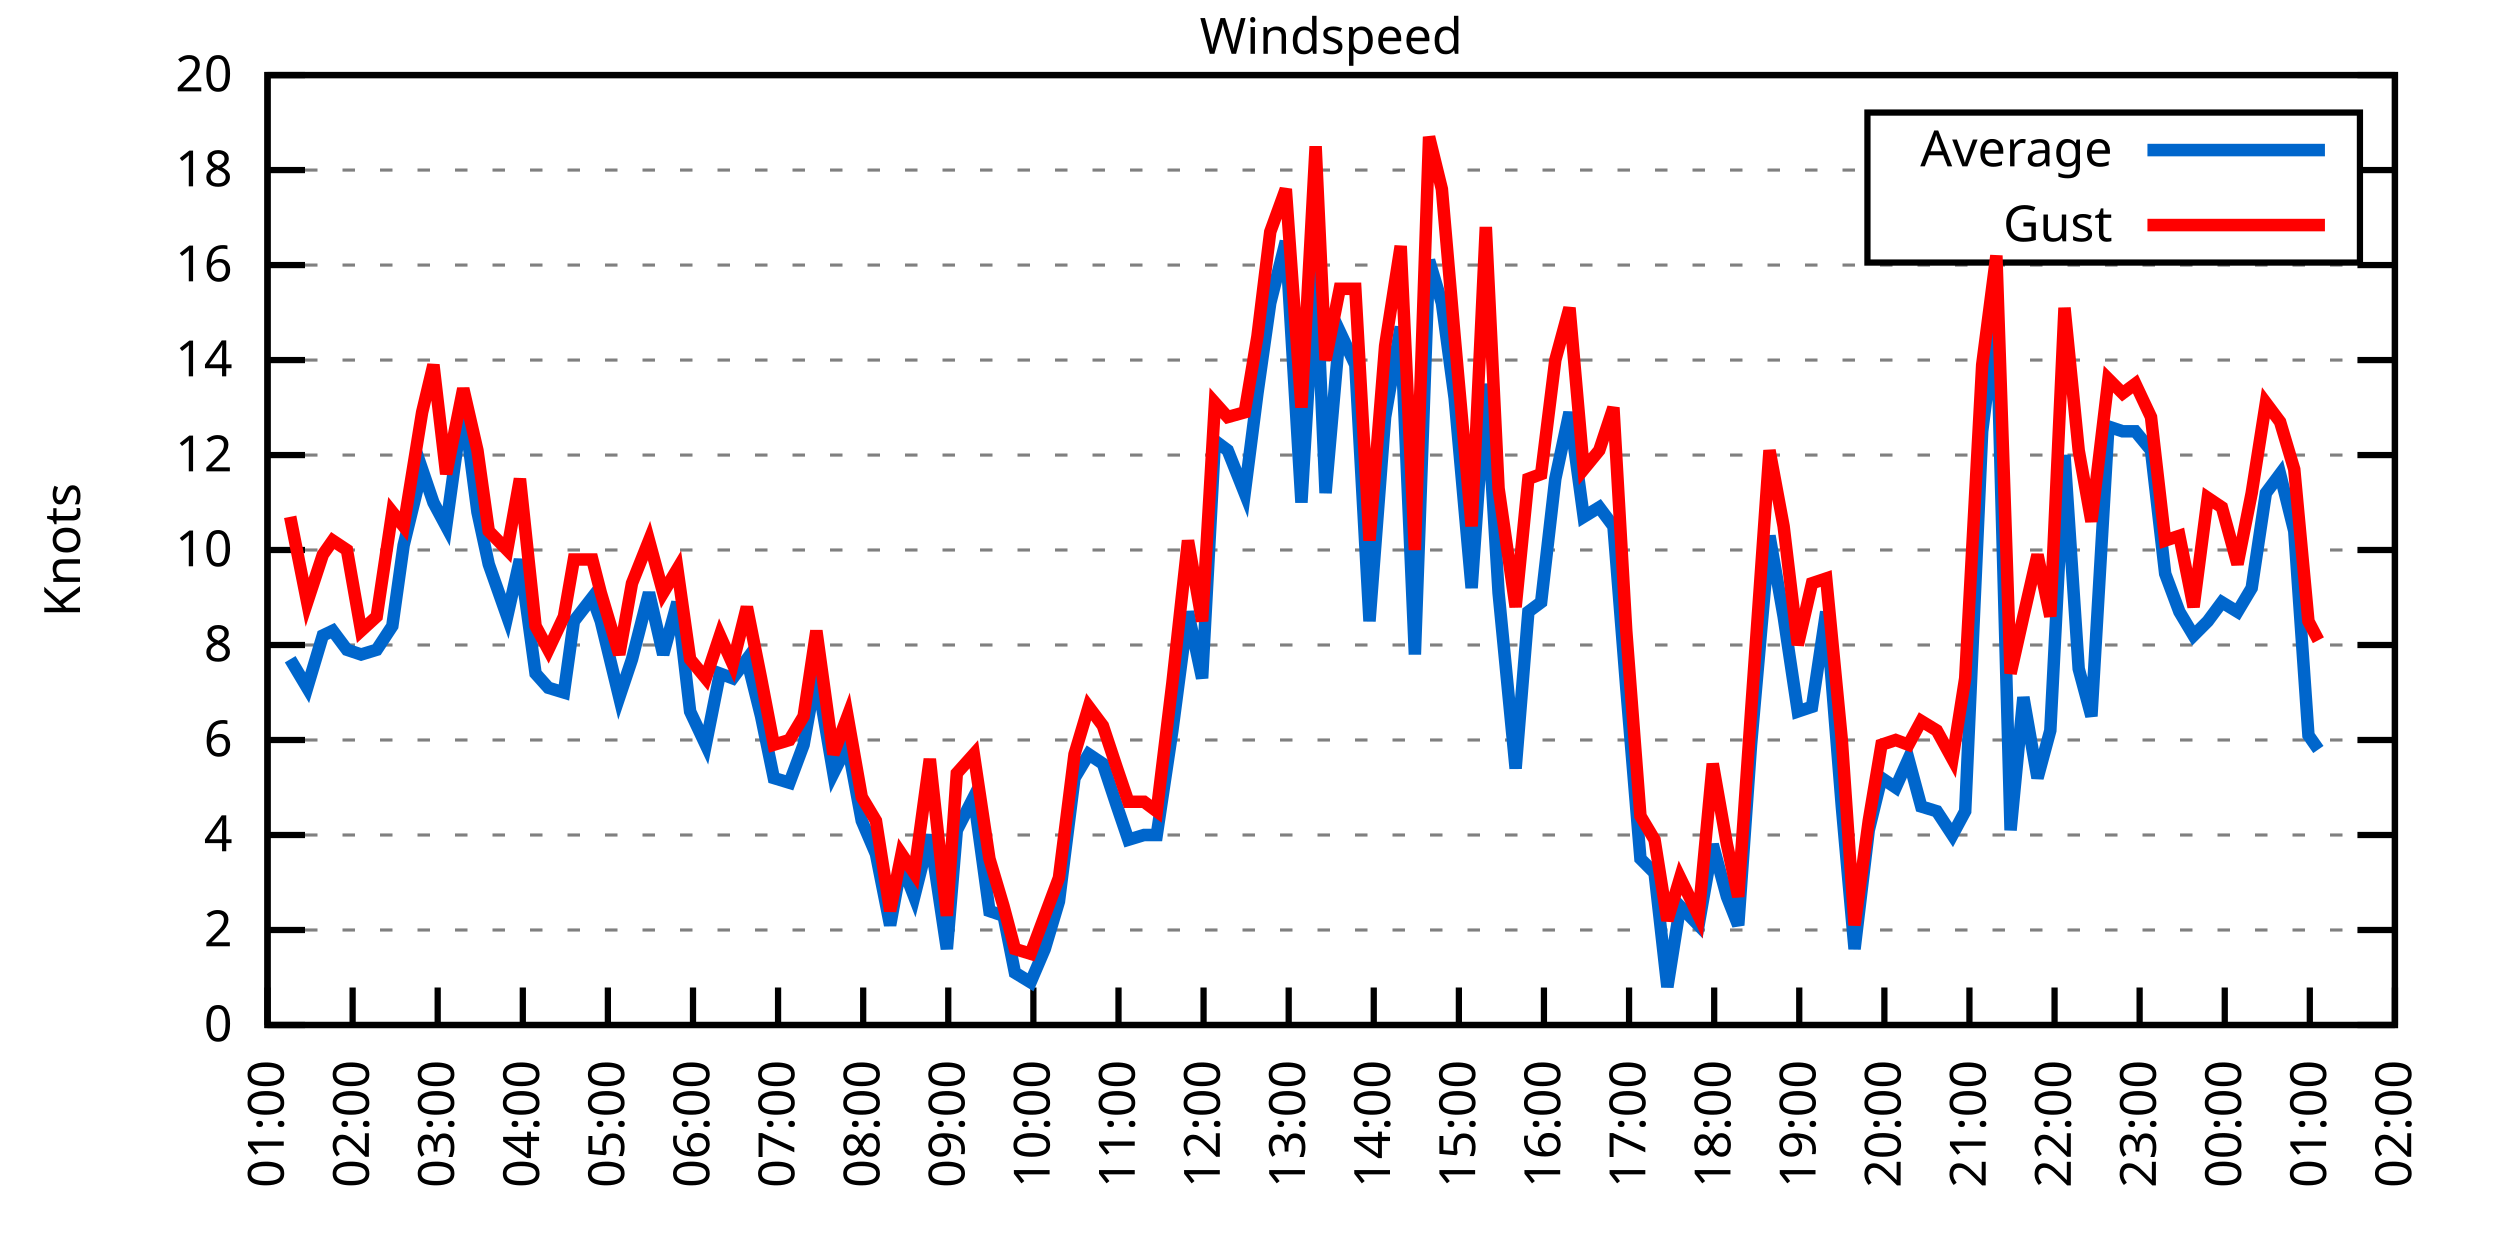
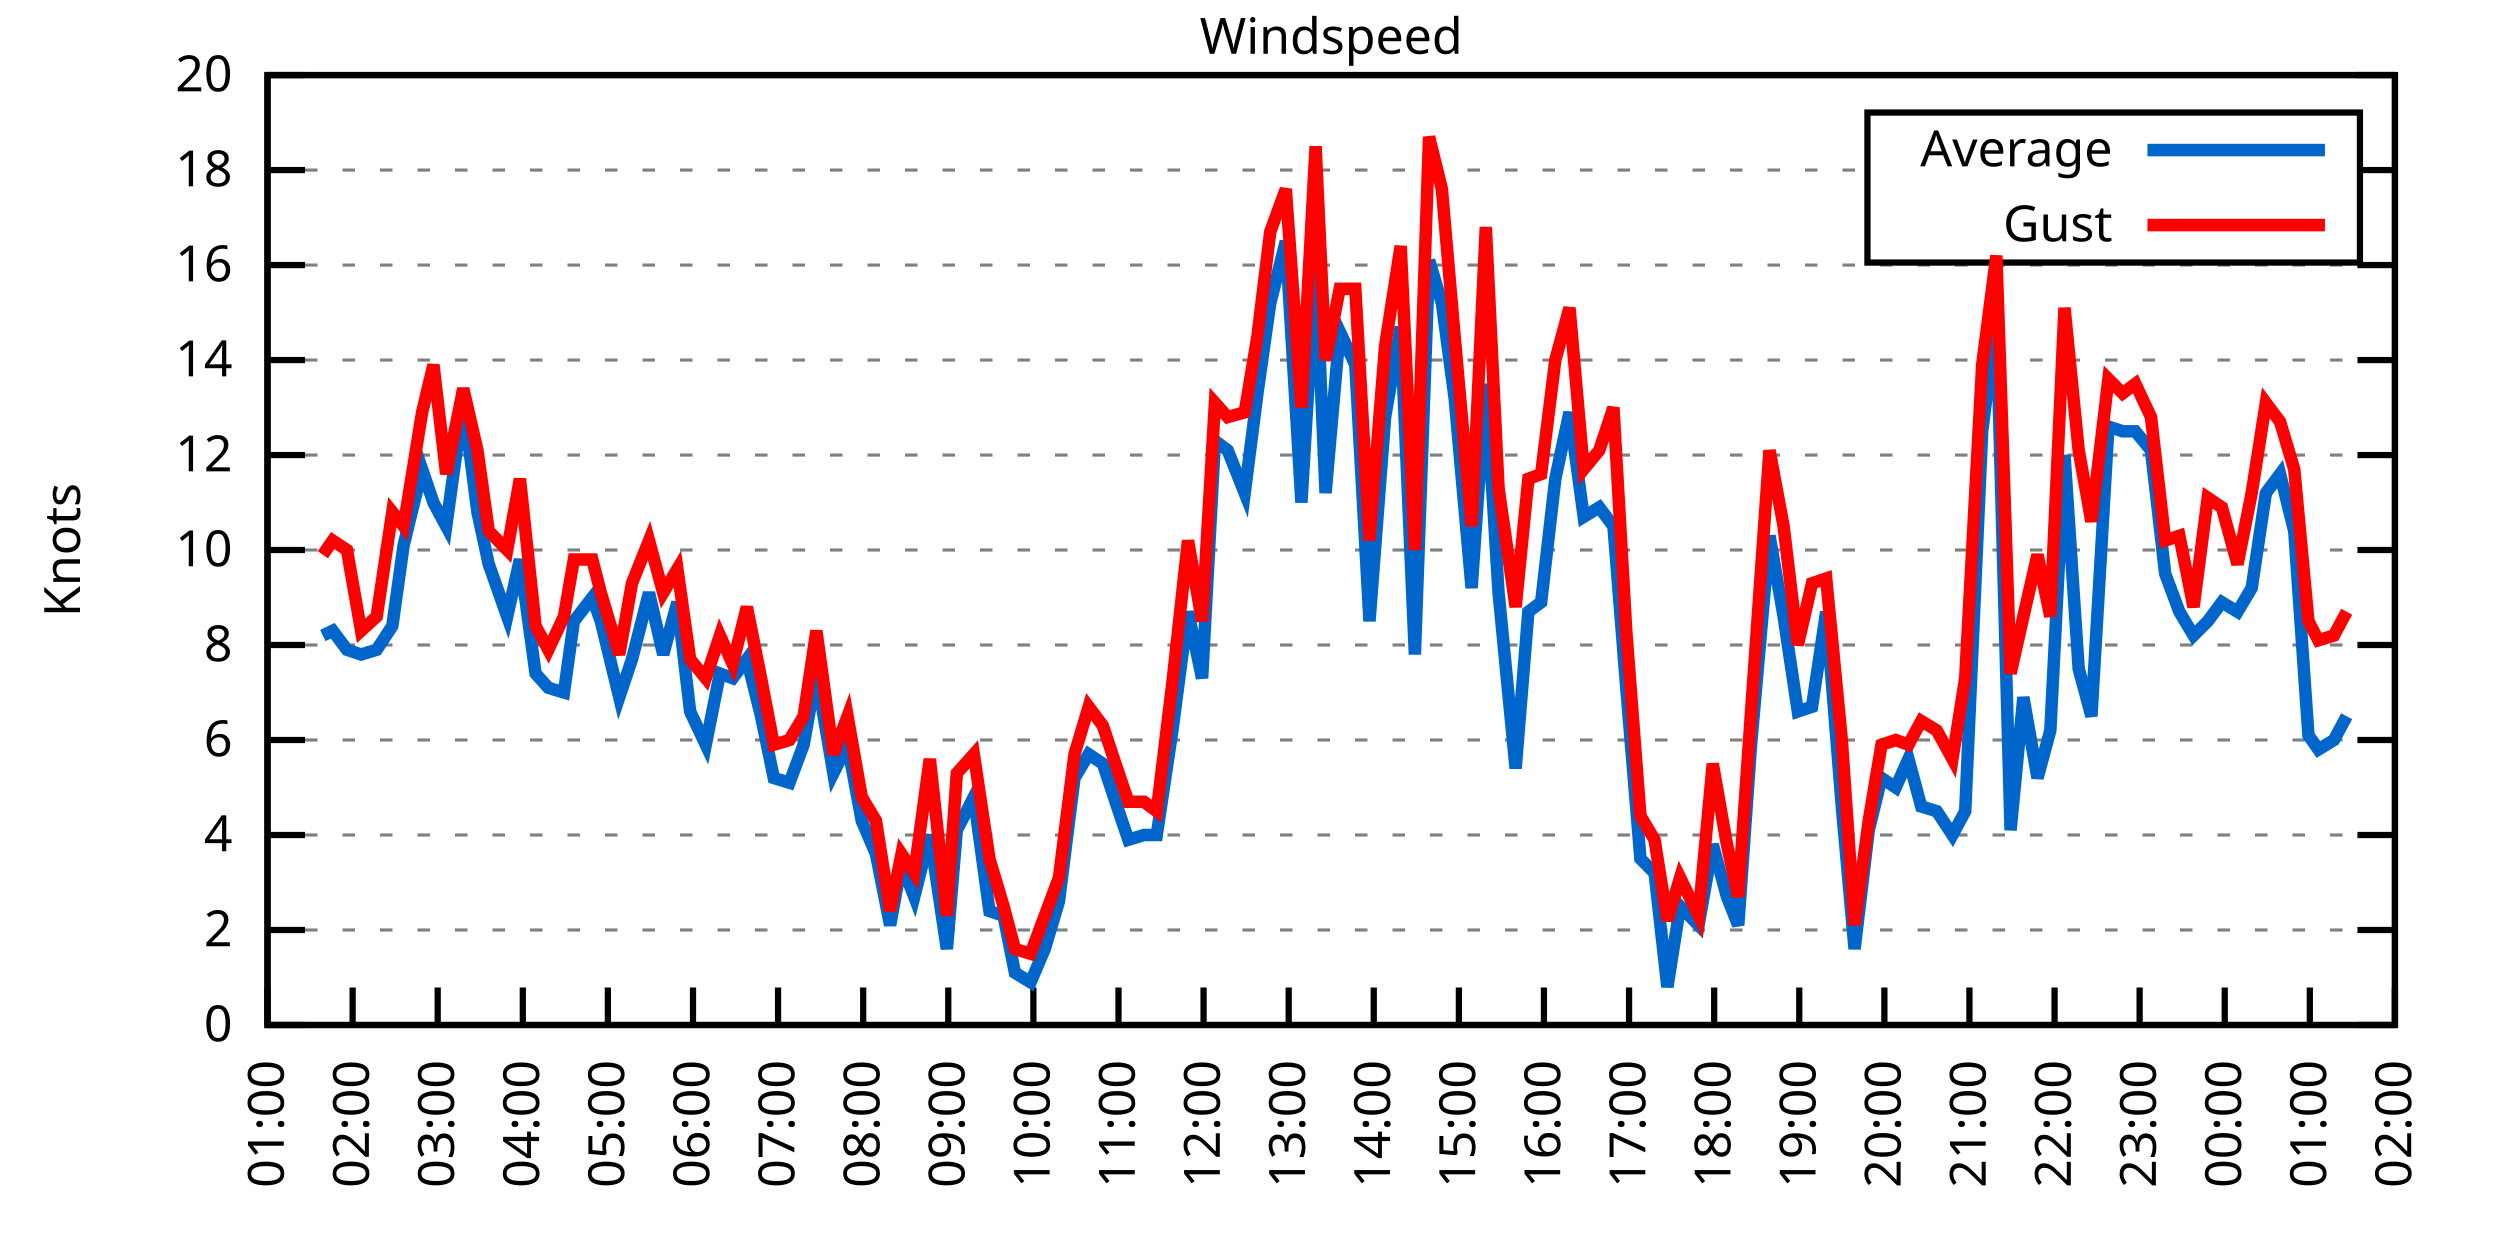
<svg xmlns="http://www.w3.org/2000/svg" xmlns:xlink="http://www.w3.org/1999/xlink" width="400" height="200" viewBox="0 0 400 200">
  <g id="gnuplot_canvas">
    <rect x="0" y="0" width="400" height="200" fill="none" />
    <defs>
      <circle id="gpDot" r="0.5" stroke-width="0.5" stroke="currentColor" />
      <path id="gpPt0" stroke-width="0.333" stroke="currentColor" d="M-1,0 h2 M0,-1 v2" />
      <path id="gpPt1" stroke-width="0.333" stroke="currentColor" d="M-1,-1 L1,1 M1,-1 L-1,1" />
      <path id="gpPt2" stroke-width="0.333" stroke="currentColor" d="M-1,0 L1,0 M0,-1 L0,1 M-1,-1 L1,1 M-1,1 L1,-1" />
      <rect id="gpPt3" stroke-width="0.333" stroke="currentColor" x="-1" y="-1" width="2" height="2" />
      <rect id="gpPt4" stroke-width="0.333" stroke="currentColor" fill="currentColor" x="-1" y="-1" width="2" height="2" />
      <circle id="gpPt5" stroke-width="0.333" stroke="currentColor" cx="0" cy="0" r="1" />
      <use xlink:href="#gpPt5" id="gpPt6" fill="currentColor" stroke="none" />
      <path id="gpPt7" stroke-width="0.333" stroke="currentColor" d="M0,-1.33 L-1.33,0.67 L1.33,0.67 z" />
      <use xlink:href="#gpPt7" id="gpPt8" fill="currentColor" stroke="none" />
      <use xlink:href="#gpPt7" id="gpPt9" stroke="currentColor" transform="rotate(180)" />
      <use xlink:href="#gpPt9" id="gpPt10" fill="currentColor" stroke="none" />
      <use xlink:href="#gpPt3" id="gpPt11" stroke="currentColor" transform="rotate(45)" />
      <use xlink:href="#gpPt11" id="gpPt12" fill="currentColor" stroke="none" />
      <path id="gpPt13" stroke-width="0.333" stroke="currentColor" d="M0,1.330 L1.265,0.411 L0.782,-1.067 L-0.782,-1.076 L-1.265,0.411 z" />
      <use xlink:href="#gpPt13" id="gpPt14" fill="currentColor" stroke="none" />
      <filter id="textbox" filterUnits="objectBoundingBox" x="0" y="0" height="1" width="1">
        <feFlood flood-color="white" flood-opacity="1" result="bgnd" />
        <feComposite in="SourceGraphic" in2="bgnd" operator="atop" />
      </filter>
      <filter id="greybox" filterUnits="objectBoundingBox" x="0" y="0" height="1" width="1">
        <feFlood flood-color="lightgrey" flood-opacity="1" result="grey" />
        <feComposite in="SourceGraphic" in2="grey" operator="atop" />
      </filter>
    </defs>
    <g fill="none" color="white" stroke="currentColor" stroke-width="1.00" stroke-linecap="butt" stroke-linejoin="miter">
</g>
    <g fill="none" color="black" stroke="currentColor" stroke-width="1.00" stroke-linecap="butt" stroke-linejoin="miter">
      <g stroke="none" shape-rendering="crispEdges">
        <polygon fill="rgb(255, 255, 255)" points="42.80,164.00 383.18,164.00 383.18,12.02 42.80,12.02 " />
      </g>
    </g>
    <g fill="none" color="black" stroke="currentColor" stroke-width="1.00" stroke-linecap="butt" stroke-linejoin="miter">
</g>
    <g fill="none" color="black" stroke="black" stroke-width="0.50" stroke-linecap="butt" stroke-linejoin="miter">
</g>
    <g fill="none" color="gray" stroke="currentColor" stroke-width="0.50" stroke-linecap="butt" stroke-linejoin="miter">
      <path stroke="gray" stroke-dasharray="2,4" class="gridline" d="M42.80,164.00 L383.19,164.00  " />
    </g>
    <g fill="none" color="gray" stroke="gray" stroke-width="1.00" stroke-linecap="butt" stroke-linejoin="miter">
</g>
    <g fill="none" color="black" stroke="currentColor" stroke-width="1.00" stroke-linecap="butt" stroke-linejoin="miter">
      <path stroke="black" d="M42.80,164.00 L48.80,164.00 M383.19,164.00 L377.19,164.00  " />
      <g transform="translate(37.20,166.60)" stroke="none" fill="black" font-family="Sans" font-size="8.00" text-anchor="end">
        <text>
          <tspan font-family="Sans"> 0</tspan>
        </text>
      </g>
    </g>
    <g fill="none" color="black" stroke="currentColor" stroke-width="1.00" stroke-linecap="butt" stroke-linejoin="miter">
</g>
    <g fill="none" color="black" stroke="black" stroke-width="0.50" stroke-linecap="butt" stroke-linejoin="miter">
</g>
    <g fill="none" color="gray" stroke="currentColor" stroke-width="0.50" stroke-linecap="butt" stroke-linejoin="miter">
      <path stroke="gray" stroke-dasharray="2,4" class="gridline" d="M42.80,148.80 L383.19,148.80  " />
    </g>
    <g fill="none" color="gray" stroke="gray" stroke-width="1.00" stroke-linecap="butt" stroke-linejoin="miter">
</g>
    <g fill="none" color="black" stroke="currentColor" stroke-width="1.00" stroke-linecap="butt" stroke-linejoin="miter">
      <path stroke="black" d="M42.80,148.80 L48.80,148.80 M383.19,148.80 L377.19,148.80  " />
      <g transform="translate(37.20,151.40)" stroke="none" fill="black" font-family="Sans" font-size="8.00" text-anchor="end">
        <text>
          <tspan font-family="Sans"> 2</tspan>
        </text>
      </g>
    </g>
    <g fill="none" color="black" stroke="currentColor" stroke-width="1.00" stroke-linecap="butt" stroke-linejoin="miter">
</g>
    <g fill="none" color="black" stroke="black" stroke-width="0.50" stroke-linecap="butt" stroke-linejoin="miter">
</g>
    <g fill="none" color="gray" stroke="currentColor" stroke-width="0.50" stroke-linecap="butt" stroke-linejoin="miter">
      <path stroke="gray" stroke-dasharray="2,4" class="gridline" d="M42.80,133.60 L383.19,133.60  " />
    </g>
    <g fill="none" color="gray" stroke="gray" stroke-width="1.00" stroke-linecap="butt" stroke-linejoin="miter">
</g>
    <g fill="none" color="black" stroke="currentColor" stroke-width="1.00" stroke-linecap="butt" stroke-linejoin="miter">
      <path stroke="black" d="M42.80,133.60 L48.80,133.60 M383.19,133.60 L377.19,133.60  " />
      <g transform="translate(37.20,136.20)" stroke="none" fill="black" font-family="Sans" font-size="8.00" text-anchor="end">
        <text>
          <tspan font-family="Sans"> 4</tspan>
        </text>
      </g>
    </g>
    <g fill="none" color="black" stroke="currentColor" stroke-width="1.00" stroke-linecap="butt" stroke-linejoin="miter">
</g>
    <g fill="none" color="black" stroke="black" stroke-width="0.50" stroke-linecap="butt" stroke-linejoin="miter">
</g>
    <g fill="none" color="gray" stroke="currentColor" stroke-width="0.50" stroke-linecap="butt" stroke-linejoin="miter">
      <path stroke="gray" stroke-dasharray="2,4" class="gridline" d="M42.80,118.40 L383.19,118.40  " />
    </g>
    <g fill="none" color="gray" stroke="gray" stroke-width="1.00" stroke-linecap="butt" stroke-linejoin="miter">
</g>
    <g fill="none" color="black" stroke="currentColor" stroke-width="1.00" stroke-linecap="butt" stroke-linejoin="miter">
      <path stroke="black" d="M42.80,118.40 L48.80,118.40 M383.19,118.40 L377.19,118.40  " />
      <g transform="translate(37.20,121.00)" stroke="none" fill="black" font-family="Sans" font-size="8.00" text-anchor="end">
        <text>
          <tspan font-family="Sans"> 6</tspan>
        </text>
      </g>
    </g>
    <g fill="none" color="black" stroke="currentColor" stroke-width="1.00" stroke-linecap="butt" stroke-linejoin="miter">
</g>
    <g fill="none" color="black" stroke="black" stroke-width="0.50" stroke-linecap="butt" stroke-linejoin="miter">
</g>
    <g fill="none" color="gray" stroke="currentColor" stroke-width="0.50" stroke-linecap="butt" stroke-linejoin="miter">
      <path stroke="gray" stroke-dasharray="2,4" class="gridline" d="M42.80,103.20 L383.19,103.20  " />
    </g>
    <g fill="none" color="gray" stroke="gray" stroke-width="1.00" stroke-linecap="butt" stroke-linejoin="miter">
</g>
    <g fill="none" color="black" stroke="currentColor" stroke-width="1.00" stroke-linecap="butt" stroke-linejoin="miter">
      <path stroke="black" d="M42.80,103.20 L48.80,103.20 M383.19,103.20 L377.19,103.20  " />
      <g transform="translate(37.20,105.80)" stroke="none" fill="black" font-family="Sans" font-size="8.00" text-anchor="end">
        <text>
          <tspan font-family="Sans"> 8</tspan>
        </text>
      </g>
    </g>
    <g fill="none" color="black" stroke="currentColor" stroke-width="1.00" stroke-linecap="butt" stroke-linejoin="miter">
</g>
    <g fill="none" color="black" stroke="black" stroke-width="0.50" stroke-linecap="butt" stroke-linejoin="miter">
</g>
    <g fill="none" color="gray" stroke="currentColor" stroke-width="0.50" stroke-linecap="butt" stroke-linejoin="miter">
      <path stroke="gray" stroke-dasharray="2,4" class="gridline" d="M42.80,88.00 L383.19,88.00  " />
    </g>
    <g fill="none" color="gray" stroke="gray" stroke-width="1.00" stroke-linecap="butt" stroke-linejoin="miter">
</g>
    <g fill="none" color="black" stroke="currentColor" stroke-width="1.00" stroke-linecap="butt" stroke-linejoin="miter">
      <path stroke="black" d="M42.80,88.00 L48.80,88.00 M383.19,88.00 L377.19,88.00  " />
      <g transform="translate(37.20,90.60)" stroke="none" fill="black" font-family="Sans" font-size="8.00" text-anchor="end">
        <text>
          <tspan font-family="Sans"> 10</tspan>
        </text>
      </g>
    </g>
    <g fill="none" color="black" stroke="currentColor" stroke-width="1.00" stroke-linecap="butt" stroke-linejoin="miter">
</g>
    <g fill="none" color="black" stroke="black" stroke-width="0.50" stroke-linecap="butt" stroke-linejoin="miter">
</g>
    <g fill="none" color="gray" stroke="currentColor" stroke-width="0.50" stroke-linecap="butt" stroke-linejoin="miter">
      <path stroke="gray" stroke-dasharray="2,4" class="gridline" d="M42.80,72.81 L383.19,72.81  " />
    </g>
    <g fill="none" color="gray" stroke="gray" stroke-width="1.00" stroke-linecap="butt" stroke-linejoin="miter">
</g>
    <g fill="none" color="black" stroke="currentColor" stroke-width="1.00" stroke-linecap="butt" stroke-linejoin="miter">
      <path stroke="black" d="M42.80,72.81 L48.80,72.81 M383.19,72.81 L377.19,72.81  " />
      <g transform="translate(37.20,75.41)" stroke="none" fill="black" font-family="Sans" font-size="8.00" text-anchor="end">
        <text>
          <tspan font-family="Sans"> 12</tspan>
        </text>
      </g>
    </g>
    <g fill="none" color="black" stroke="currentColor" stroke-width="1.00" stroke-linecap="butt" stroke-linejoin="miter">
</g>
    <g fill="none" color="black" stroke="black" stroke-width="0.50" stroke-linecap="butt" stroke-linejoin="miter">
</g>
    <g fill="none" color="gray" stroke="currentColor" stroke-width="0.50" stroke-linecap="butt" stroke-linejoin="miter">
      <path stroke="gray" stroke-dasharray="2,4" class="gridline" d="M42.80,57.61 L383.19,57.61  " />
    </g>
    <g fill="none" color="gray" stroke="gray" stroke-width="1.00" stroke-linecap="butt" stroke-linejoin="miter">
</g>
    <g fill="none" color="black" stroke="currentColor" stroke-width="1.00" stroke-linecap="butt" stroke-linejoin="miter">
      <path stroke="black" d="M42.80,57.61 L48.80,57.61 M383.19,57.61 L377.19,57.61  " />
      <g transform="translate(37.20,60.21)" stroke="none" fill="black" font-family="Sans" font-size="8.00" text-anchor="end">
        <text>
          <tspan font-family="Sans"> 14</tspan>
        </text>
      </g>
    </g>
    <g fill="none" color="black" stroke="currentColor" stroke-width="1.00" stroke-linecap="butt" stroke-linejoin="miter">
</g>
    <g fill="none" color="black" stroke="black" stroke-width="0.50" stroke-linecap="butt" stroke-linejoin="miter">
</g>
    <g fill="none" color="gray" stroke="currentColor" stroke-width="0.50" stroke-linecap="butt" stroke-linejoin="miter">
      <path stroke="gray" stroke-dasharray="2,4" class="gridline" d="M42.80,42.41 L383.19,42.41  " />
    </g>
    <g fill="none" color="gray" stroke="gray" stroke-width="1.00" stroke-linecap="butt" stroke-linejoin="miter">
</g>
    <g fill="none" color="black" stroke="currentColor" stroke-width="1.00" stroke-linecap="butt" stroke-linejoin="miter">
      <path stroke="black" d="M42.80,42.41 L48.80,42.41 M383.19,42.41 L377.19,42.41  " />
      <g transform="translate(37.20,45.01)" stroke="none" fill="black" font-family="Sans" font-size="8.00" text-anchor="end">
        <text>
          <tspan font-family="Sans"> 16</tspan>
        </text>
      </g>
    </g>
    <g fill="none" color="black" stroke="currentColor" stroke-width="1.00" stroke-linecap="butt" stroke-linejoin="miter">
</g>
    <g fill="none" color="black" stroke="black" stroke-width="0.50" stroke-linecap="butt" stroke-linejoin="miter">
</g>
    <g fill="none" color="gray" stroke="currentColor" stroke-width="0.50" stroke-linecap="butt" stroke-linejoin="miter">
      <path stroke="gray" stroke-dasharray="2,4" class="gridline" d="M42.80,27.21 L298.79,27.21 M377.59,27.21 L383.19,27.21  " />
    </g>
    <g fill="none" color="gray" stroke="gray" stroke-width="1.00" stroke-linecap="butt" stroke-linejoin="miter">
</g>
    <g fill="none" color="black" stroke="currentColor" stroke-width="1.00" stroke-linecap="butt" stroke-linejoin="miter">
      <path stroke="black" d="M42.80,27.21 L48.80,27.21 M383.19,27.21 L377.19,27.21  " />
      <g transform="translate(37.20,29.81)" stroke="none" fill="black" font-family="Sans" font-size="8.00" text-anchor="end">
        <text>
          <tspan font-family="Sans"> 18</tspan>
        </text>
      </g>
    </g>
    <g fill="none" color="black" stroke="currentColor" stroke-width="1.00" stroke-linecap="butt" stroke-linejoin="miter">
</g>
    <g fill="none" color="black" stroke="black" stroke-width="0.50" stroke-linecap="butt" stroke-linejoin="miter">
</g>
    <g fill="none" color="gray" stroke="currentColor" stroke-width="0.50" stroke-linecap="butt" stroke-linejoin="miter">
      <path stroke="gray" stroke-dasharray="2,4" class="gridline" d="M42.80,12.01 L383.19,12.01  " />
    </g>
    <g fill="none" color="gray" stroke="gray" stroke-width="1.00" stroke-linecap="butt" stroke-linejoin="miter">
</g>
    <g fill="none" color="black" stroke="currentColor" stroke-width="1.00" stroke-linecap="butt" stroke-linejoin="miter">
      <path stroke="black" d="M42.80,12.01 L48.80,12.01 M383.19,12.01 L377.19,12.01  " />
      <g transform="translate(37.20,14.61)" stroke="none" fill="black" font-family="Sans" font-size="8.00" text-anchor="end">
        <text>
          <tspan font-family="Sans"> 20</tspan>
        </text>
      </g>
    </g>
    <g fill="none" color="black" stroke="currentColor" stroke-width="1.00" stroke-linecap="butt" stroke-linejoin="miter">
      <path stroke="black" d="M42.80,164.00 L42.80,158.00  " />
      <g transform="translate(45.40,169.60) rotate(270.00)" stroke="none" fill="black" font-family="Sans" font-size="8.00" text-anchor="end">
        <text>
          <tspan font-family="Sans">01:00</tspan>
        </text>
      </g>
    </g>
    <g fill="none" color="black" stroke="currentColor" stroke-width="1.00" stroke-linecap="butt" stroke-linejoin="miter">
      <path stroke="black" d="M56.42,164.00 L56.42,158.00  " />
      <g transform="translate(59.02,169.60) rotate(270.00)" stroke="none" fill="black" font-family="Sans" font-size="8.00" text-anchor="end">
        <text>
          <tspan font-family="Sans">02:00</tspan>
        </text>
      </g>
    </g>
    <g fill="none" color="black" stroke="currentColor" stroke-width="1.00" stroke-linecap="butt" stroke-linejoin="miter">
      <path stroke="black" d="M70.03,164.00 L70.03,158.00  " />
      <g transform="translate(72.63,169.60) rotate(270.00)" stroke="none" fill="black" font-family="Sans" font-size="8.00" text-anchor="end">
        <text>
          <tspan font-family="Sans">03:00</tspan>
        </text>
      </g>
    </g>
    <g fill="none" color="black" stroke="currentColor" stroke-width="1.00" stroke-linecap="butt" stroke-linejoin="miter">
      <path stroke="black" d="M83.65,164.00 L83.65,158.00  " />
      <g transform="translate(86.25,169.60) rotate(270.00)" stroke="none" fill="black" font-family="Sans" font-size="8.00" text-anchor="end">
        <text>
          <tspan font-family="Sans">04:00</tspan>
        </text>
      </g>
    </g>
    <g fill="none" color="black" stroke="currentColor" stroke-width="1.00" stroke-linecap="butt" stroke-linejoin="miter">
      <path stroke="black" d="M97.26,164.00 L97.26,158.00  " />
      <g transform="translate(99.86,169.60) rotate(270.00)" stroke="none" fill="black" font-family="Sans" font-size="8.00" text-anchor="end">
        <text>
          <tspan font-family="Sans">05:00</tspan>
        </text>
      </g>
    </g>
    <g fill="none" color="black" stroke="currentColor" stroke-width="1.00" stroke-linecap="butt" stroke-linejoin="miter">
      <path stroke="black" d="M110.88,164.00 L110.88,158.00  " />
      <g transform="translate(113.48,169.60) rotate(270.00)" stroke="none" fill="black" font-family="Sans" font-size="8.00" text-anchor="end">
        <text>
          <tspan font-family="Sans">06:00</tspan>
        </text>
      </g>
    </g>
    <g fill="none" color="black" stroke="currentColor" stroke-width="1.00" stroke-linecap="butt" stroke-linejoin="miter">
      <path stroke="black" d="M124.49,164.00 L124.49,158.00  " />
      <g transform="translate(127.09,169.60) rotate(270.00)" stroke="none" fill="black" font-family="Sans" font-size="8.00" text-anchor="end">
        <text>
          <tspan font-family="Sans">07:00</tspan>
        </text>
      </g>
    </g>
    <g fill="none" color="black" stroke="currentColor" stroke-width="1.00" stroke-linecap="butt" stroke-linejoin="miter">
      <path stroke="black" d="M138.11,164.00 L138.11,158.00  " />
      <g transform="translate(140.71,169.60) rotate(270.00)" stroke="none" fill="black" font-family="Sans" font-size="8.00" text-anchor="end">
        <text>
          <tspan font-family="Sans">08:00</tspan>
        </text>
      </g>
    </g>
    <g fill="none" color="black" stroke="currentColor" stroke-width="1.00" stroke-linecap="butt" stroke-linejoin="miter">
      <path stroke="black" d="M151.72,164.00 L151.72,158.00  " />
      <g transform="translate(154.32,169.60) rotate(270.00)" stroke="none" fill="black" font-family="Sans" font-size="8.00" text-anchor="end">
        <text>
          <tspan font-family="Sans">09:00</tspan>
        </text>
      </g>
    </g>
    <g fill="none" color="black" stroke="currentColor" stroke-width="1.00" stroke-linecap="butt" stroke-linejoin="miter">
      <path stroke="black" d="M165.34,164.00 L165.34,158.00  " />
      <g transform="translate(167.94,169.60) rotate(270.00)" stroke="none" fill="black" font-family="Sans" font-size="8.00" text-anchor="end">
        <text>
          <tspan font-family="Sans">10:00</tspan>
        </text>
      </g>
    </g>
    <g fill="none" color="black" stroke="currentColor" stroke-width="1.00" stroke-linecap="butt" stroke-linejoin="miter">
      <path stroke="black" d="M178.96,164.00 L178.96,158.00  " />
      <g transform="translate(181.56,169.60) rotate(270.00)" stroke="none" fill="black" font-family="Sans" font-size="8.00" text-anchor="end">
        <text>
          <tspan font-family="Sans">11:00</tspan>
        </text>
      </g>
    </g>
    <g fill="none" color="black" stroke="currentColor" stroke-width="1.00" stroke-linecap="butt" stroke-linejoin="miter">
      <path stroke="black" d="M192.57,164.00 L192.57,158.00  " />
      <g transform="translate(195.17,169.60) rotate(270.00)" stroke="none" fill="black" font-family="Sans" font-size="8.00" text-anchor="end">
        <text>
          <tspan font-family="Sans">12:00</tspan>
        </text>
      </g>
    </g>
    <g fill="none" color="black" stroke="currentColor" stroke-width="1.00" stroke-linecap="butt" stroke-linejoin="miter">
      <path stroke="black" d="M206.19,164.00 L206.19,158.00  " />
      <g transform="translate(208.79,169.60) rotate(270.00)" stroke="none" fill="black" font-family="Sans" font-size="8.00" text-anchor="end">
        <text>
          <tspan font-family="Sans">13:00</tspan>
        </text>
      </g>
    </g>
    <g fill="none" color="black" stroke="currentColor" stroke-width="1.00" stroke-linecap="butt" stroke-linejoin="miter">
      <path stroke="black" d="M219.80,164.00 L219.80,158.00  " />
      <g transform="translate(222.40,169.60) rotate(270.00)" stroke="none" fill="black" font-family="Sans" font-size="8.00" text-anchor="end">
        <text>
          <tspan font-family="Sans">14:00</tspan>
        </text>
      </g>
    </g>
    <g fill="none" color="black" stroke="currentColor" stroke-width="1.00" stroke-linecap="butt" stroke-linejoin="miter">
      <path stroke="black" d="M233.42,164.00 L233.42,158.00  " />
      <g transform="translate(236.02,169.60) rotate(270.00)" stroke="none" fill="black" font-family="Sans" font-size="8.00" text-anchor="end">
        <text>
          <tspan font-family="Sans">15:00</tspan>
        </text>
      </g>
    </g>
    <g fill="none" color="black" stroke="currentColor" stroke-width="1.00" stroke-linecap="butt" stroke-linejoin="miter">
      <path stroke="black" d="M247.03,164.00 L247.03,158.00  " />
      <g transform="translate(249.63,169.60) rotate(270.00)" stroke="none" fill="black" font-family="Sans" font-size="8.00" text-anchor="end">
        <text>
          <tspan font-family="Sans">16:00</tspan>
        </text>
      </g>
    </g>
    <g fill="none" color="black" stroke="currentColor" stroke-width="1.00" stroke-linecap="butt" stroke-linejoin="miter">
      <path stroke="black" d="M260.65,164.00 L260.65,158.00  " />
      <g transform="translate(263.25,169.60) rotate(270.00)" stroke="none" fill="black" font-family="Sans" font-size="8.00" text-anchor="end">
        <text>
          <tspan font-family="Sans">17:00</tspan>
        </text>
      </g>
    </g>
    <g fill="none" color="black" stroke="currentColor" stroke-width="1.00" stroke-linecap="butt" stroke-linejoin="miter">
      <path stroke="black" d="M274.27,164.00 L274.27,158.00  " />
      <g transform="translate(276.87,169.60) rotate(270.00)" stroke="none" fill="black" font-family="Sans" font-size="8.00" text-anchor="end">
        <text>
          <tspan font-family="Sans">18:00</tspan>
        </text>
      </g>
    </g>
    <g fill="none" color="black" stroke="currentColor" stroke-width="1.00" stroke-linecap="butt" stroke-linejoin="miter">
      <path stroke="black" d="M287.88,164.00 L287.88,158.00  " />
      <g transform="translate(290.48,169.60) rotate(270.00)" stroke="none" fill="black" font-family="Sans" font-size="8.00" text-anchor="end">
        <text>
          <tspan font-family="Sans">19:00</tspan>
        </text>
      </g>
    </g>
    <g fill="none" color="black" stroke="currentColor" stroke-width="1.00" stroke-linecap="butt" stroke-linejoin="miter">
      <path stroke="black" d="M301.50,164.00 L301.50,158.00  " />
      <g transform="translate(304.10,169.60) rotate(270.00)" stroke="none" fill="black" font-family="Sans" font-size="8.00" text-anchor="end">
        <text>
          <tspan font-family="Sans">20:00</tspan>
        </text>
      </g>
    </g>
    <g fill="none" color="black" stroke="currentColor" stroke-width="1.00" stroke-linecap="butt" stroke-linejoin="miter">
      <path stroke="black" d="M315.11,164.00 L315.11,158.00  " />
      <g transform="translate(317.71,169.60) rotate(270.00)" stroke="none" fill="black" font-family="Sans" font-size="8.00" text-anchor="end">
        <text>
          <tspan font-family="Sans">21:00</tspan>
        </text>
      </g>
    </g>
    <g fill="none" color="black" stroke="currentColor" stroke-width="1.00" stroke-linecap="butt" stroke-linejoin="miter">
      <path stroke="black" d="M328.73,164.00 L328.73,158.00  " />
      <g transform="translate(331.33,169.60) rotate(270.00)" stroke="none" fill="black" font-family="Sans" font-size="8.00" text-anchor="end">
        <text>
          <tspan font-family="Sans">22:00</tspan>
        </text>
      </g>
    </g>
    <g fill="none" color="black" stroke="currentColor" stroke-width="1.00" stroke-linecap="butt" stroke-linejoin="miter">
      <path stroke="black" d="M342.34,164.00 L342.34,158.00  " />
      <g transform="translate(344.94,169.60) rotate(270.00)" stroke="none" fill="black" font-family="Sans" font-size="8.00" text-anchor="end">
        <text>
          <tspan font-family="Sans">23:00</tspan>
        </text>
      </g>
    </g>
    <g fill="none" color="black" stroke="currentColor" stroke-width="1.00" stroke-linecap="butt" stroke-linejoin="miter">
      <path stroke="black" d="M355.96,164.00 L355.96,158.00  " />
      <g transform="translate(358.56,169.60) rotate(270.00)" stroke="none" fill="black" font-family="Sans" font-size="8.00" text-anchor="end">
        <text>
          <tspan font-family="Sans">00:00</tspan>
        </text>
      </g>
    </g>
    <g fill="none" color="black" stroke="currentColor" stroke-width="1.00" stroke-linecap="butt" stroke-linejoin="miter">
      <path stroke="black" d="M369.57,164.00 L369.57,158.00  " />
      <g transform="translate(372.17,169.60) rotate(270.00)" stroke="none" fill="black" font-family="Sans" font-size="8.00" text-anchor="end">
        <text>
          <tspan font-family="Sans">01:00</tspan>
        </text>
      </g>
    </g>
    <g fill="none" color="black" stroke="currentColor" stroke-width="1.00" stroke-linecap="butt" stroke-linejoin="miter">
      <path stroke="black" d="M383.19,164.00 L383.19,158.00  " />
      <g transform="translate(385.79,169.60) rotate(270.00)" stroke="none" fill="black" font-family="Sans" font-size="8.00" text-anchor="end">
        <text>
          <tspan font-family="Sans">02:00</tspan>
        </text>
      </g>
    </g>
    <g fill="none" color="black" stroke="currentColor" stroke-width="1.00" stroke-linecap="butt" stroke-linejoin="miter">
</g>
    <g fill="none" color="black" stroke="currentColor" stroke-width="1.00" stroke-linecap="butt" stroke-linejoin="miter">
      <path stroke="black" d="M42.80,12.01 L42.80,164.00 L383.19,164.00 L383.19,12.01 L42.80,12.01 Z  " />
    </g>
    <g fill="none" color="black" stroke="currentColor" stroke-width="1.00" stroke-linecap="butt" stroke-linejoin="miter">
</g>
    <g fill="none" color="black" stroke="currentColor" stroke-width="1.00" stroke-linecap="butt" stroke-linejoin="miter">
      <path stroke="black" d="M298.79,42.01 L298.79,18.01 L377.59,18.01 L377.59,42.01 L298.79,42.01 Z  " />
    </g>
    <g id="Windspeed_plot_1">
      <g fill="none" color="white" stroke="black" stroke-width="2.00" stroke-linecap="butt" stroke-linejoin="miter">
</g>
      <g fill="none" color="black" stroke="currentColor" stroke-width="2.00" stroke-linecap="butt" stroke-linejoin="miter">
        <g transform="translate(337.99,26.61)" stroke="none" fill="black" font-family="Sans" font-size="8.00" text-anchor="end">
          <text>
            <tspan font-family="Sans">Average</tspan>
          </text>
        </g>
      </g>
      <g fill="none" color="black" stroke="currentColor" stroke-width="2.00" stroke-linecap="butt" stroke-linejoin="miter">
-         <path stroke="rgb(  0, 102, 204)" d="M343.59,24.01 L371.99,24.01 M46.43,105.48 L49.15,110.04 L51.65,101.68 L53.24,100.92 L55.51,103.96 L57.78,104.72   L60.27,103.96 L62.77,100.16 L64.58,87.25 L67.54,75.09 L69.35,80.41 L71.39,84.21 L74.12,64.45 L76.39,81.93   L78.20,90.28 L81.15,98.64 L83.19,89.52 L85.69,107.76 L87.73,110.04 L90.23,110.80 L91.82,99.40 L94.77,95.60   L96.13,99.40 L99.08,111.56 L101.12,105.48 L103.84,94.84 L106.11,104.72 L108.38,96.36 L110.42,113.84 L112.92,119.16   L115.19,107.76 L117.23,108.52 L119.50,105.48 L121.77,114.60 L123.81,124.48 L126.31,125.24 L128.58,119.16 L130.62,107.76   L133.34,123.72 L135.61,119.16 L137.88,131.32 L140.15,136.64 L142.42,148.04 L144.24,138.16 L146.28,143.48 L148.77,133.60   L151.50,151.84 L153.09,132.84 L155.81,127.52 L158.31,145.76 L160.57,146.52 L162.39,155.64 L164.89,157.16 L167.16,151.84   L169.43,144.24 L171.92,124.48 L174.19,120.68 L176.46,122.20 L178.73,129.04 L180.54,134.36 L183.04,133.60 L185.08,133.60   L187.58,116.88 L190.08,97.88 L192.34,108.52 L194.39,70.53 L196.43,72.05 L199.15,78.89 L201.19,62.93 L203.24,48.49   L205.73,38.61 L208.23,80.41 L210.50,42.41 L212.09,78.89 L214.36,53.05 L216.85,58.37 L219.12,99.40 L221.62,66.73   L224.11,52.29 L226.38,104.72 L228.65,41.65 L230.70,48.49 L232.74,63.69 L235.46,94.08 L237.73,61.41 L239.77,94.84   L242.50,122.96 L244.54,97.88 L246.58,96.36 L248.85,76.61 L251.12,65.97 L253.39,82.69 L255.88,81.17 L258.15,84.21   L260.20,110.04 L262.47,137.40 L264.73,139.68 L266.78,157.92 L268.82,145.00 L271.77,148.04 L274.04,135.12 L276.31,143.48   L278.12,148.04 L280.17,119.16 L283.12,85.73 L285.38,98.64 L287.65,113.84 L289.92,113.08 L292.19,97.88 L294.69,129.04   L296.73,151.84 L299.00,132.84 L301.04,124.48 L303.31,126.00 L305.35,121.44 L307.40,129.04 L309.89,129.80 L312.39,133.60   L314.43,129.80 L317.15,69.01 L319.42,50.77 L321.69,132.84 L323.74,111.56 L326.00,124.48 L328.05,116.88 L330.32,72.81   L332.59,107.00 L334.63,114.60 L337.35,68.25 L339.62,69.01 L341.66,69.01 L344.16,72.05 L346.43,91.80 L348.70,97.88   L350.97,101.68 L353.24,99.40 L355.50,96.36 L358.00,97.88 L360.27,94.08 L362.54,78.89 L364.81,75.85 L367.08,84.97   L369.35,117.64 L370.94,119.92  " />
+         <path stroke="rgb(  0, 102, 204)" d="M343.59,24.01 L371.99,24.01 M51.65,101.68 L53.24,100.92 L55.51,103.96 L57.78,104.72 L60.27,103.96 L62.77,100.16   L64.58,87.25 L67.54,75.09 L69.35,80.41 L71.39,84.21 L74.12,64.45 L76.39,81.93 L78.20,90.28 L81.15,98.64   L83.19,89.52 L85.69,107.76 L87.73,110.04 L90.23,110.80 L91.82,99.40 L94.77,95.60 L96.13,99.40 L99.08,111.56   L101.12,105.48 L103.84,94.84 L106.11,104.72 L108.38,96.36 L110.42,113.84 L112.92,119.16 L115.19,107.76 L117.23,108.52   L119.50,105.48 L121.77,114.60 L123.81,124.48 L126.31,125.24 L128.58,119.16 L130.62,107.76 L133.34,123.72 L135.61,119.16   L137.88,131.32 L140.15,136.64 L142.42,148.04 L144.24,138.16 L146.28,143.48 L148.77,133.60 L151.50,151.84 L153.09,132.84   L155.81,127.52 L158.31,145.76 L160.57,146.52 L162.39,155.64 L164.89,157.16 L167.16,151.84 L169.43,144.24 L171.92,124.48   L174.19,120.68 L176.46,122.20 L178.73,129.04 L180.54,134.36 L183.04,133.60 L185.08,133.60 L187.58,116.88 L190.08,97.88   L192.34,108.52 L194.39,70.53 L196.43,72.05 L199.15,78.89 L201.19,62.93 L203.24,48.49 L205.73,38.61 L208.23,80.41   L210.50,42.41 L212.09,78.89 L214.36,53.05 L216.85,58.37 L219.12,99.40 L221.62,66.73 L224.11,52.29 L226.38,104.72   L228.65,41.65 L230.70,48.49 L232.74,63.69 L235.46,94.08 L237.73,61.41 L239.77,94.84 L242.50,122.96 L244.54,97.88   L246.58,96.36 L248.85,76.61 L251.12,65.97 L253.39,82.69 L255.88,81.17 L258.15,84.21 L260.20,110.04 L262.47,137.40   L264.73,139.68 L266.78,157.92 L268.82,145.00 L271.77,148.04 L274.04,135.12 L276.31,143.48 L278.12,148.04 L280.17,119.16   L283.12,85.73 L285.38,98.64 L287.65,113.84 L289.92,113.08 L292.19,97.88 L294.69,129.04 L296.73,151.84 L299.00,132.84   L301.04,124.48 L303.31,126.00 L305.35,121.44 L307.40,129.04 L309.89,129.80 L312.39,133.60 L314.43,129.80 L317.15,69.01   L319.42,50.77 L321.69,132.84 L323.74,111.56 L326.00,124.48 L328.05,116.88 L330.32,72.81 L332.59,107.00 L334.63,114.60   L337.35,68.25 L339.62,69.01 L341.66,69.01 L344.16,72.05 L346.43,91.80 L348.70,97.88 L350.97,101.68 L353.24,99.40   L355.50,96.36 L358.00,97.88 L360.27,94.08 L362.54,78.89 L364.81,75.85 L367.08,84.97 L369.35,117.64 L370.94,119.92   L373.43,118.40 L375.47,114.60  " />
      </g>
    </g>
    <g id="Windspeed_plot_2">
      <g fill="none" color="black" stroke="currentColor" stroke-width="2.00" stroke-linecap="butt" stroke-linejoin="miter">
        <g transform="translate(337.99,38.61)" stroke="none" fill="black" font-family="Sans" font-size="8.00" text-anchor="end">
          <text>
            <tspan font-family="Sans">Gust</tspan>
          </text>
        </g>
      </g>
      <g fill="none" color="black" stroke="currentColor" stroke-width="2.00" stroke-linecap="butt" stroke-linejoin="miter">
-         <path stroke="rgb(255,   0,   0)" d="M343.59,36.01 L371.99,36.01 M46.43,82.69 L49.15,96.36 L51.65,88.76 L53.24,86.49 L55.51,88.00 L57.78,100.92   L60.27,98.64 L62.77,81.93 L64.58,84.21 L67.54,65.97 L69.35,58.37 L71.39,75.85 L74.12,62.17 L76.39,72.05   L78.20,84.97 L81.15,88.00 L83.19,76.61 L85.69,100.16 L87.73,103.96 L90.23,98.64 L91.82,89.52 L94.77,89.52   L96.13,94.84 L99.08,104.72 L101.12,93.32 L103.84,86.49 L106.11,94.84 L108.38,91.04 L110.42,105.48 L112.92,108.52   L115.19,101.68 L117.23,106.24 L119.50,97.12 L121.77,108.52 L123.81,119.16 L126.31,118.40 L128.58,114.60 L130.62,100.92   L133.34,120.68 L135.61,114.60 L137.88,127.52 L140.15,131.32 L142.42,145.76 L144.24,136.64 L146.28,139.68 L148.77,121.44   L151.50,146.52 L153.09,123.72 L155.81,120.68 L158.31,137.40 L160.57,145.00 L162.39,151.84 L164.89,152.60 L167.16,146.52   L169.43,140.44 L171.92,120.68 L174.19,113.08 L176.46,116.12 L178.73,122.96 L180.54,128.28 L183.04,128.28 L185.08,129.80   L187.58,109.28 L190.08,86.49 L192.34,99.40 L194.39,64.45 L196.43,66.73 L199.15,65.97 L201.19,53.81 L203.24,37.09   L205.73,30.25 L208.23,65.21 L210.50,23.41 L212.09,57.61 L214.36,46.21 L216.85,46.21 L219.12,86.49 L221.62,55.33   L224.11,39.37 L226.38,88.00 L228.65,21.89 L230.70,30.25 L232.74,53.81 L235.46,84.21 L237.73,36.33 L239.77,78.13   L242.50,97.12 L244.54,76.61 L246.58,75.85 L248.85,57.61 L251.12,49.25 L253.39,75.09 L255.88,72.05 L258.15,65.21   L260.20,100.92 L262.47,130.56 L264.73,134.36 L266.78,147.28 L268.82,140.44 L271.77,146.52 L274.04,122.20 L276.31,135.12   L278.12,143.48 L280.17,113.84 L283.12,72.05 L285.38,84.21 L287.65,103.20 L289.92,93.32 L292.19,92.56 L294.69,118.40   L296.73,148.04 L299.00,131.32 L301.04,119.16 L303.31,118.40 L305.35,119.16 L307.40,115.36 L309.89,116.88 L312.39,121.44   L314.43,108.52 L317.15,58.37 L319.42,40.89 L321.69,107.76 L323.74,98.64 L326.00,88.76 L328.05,98.64 L330.32,49.25   L332.59,72.05 L334.63,83.45 L337.35,60.65 L339.62,62.93 L341.66,61.41 L344.16,66.73 L346.43,86.49 L348.70,85.73   L350.97,97.12 L353.24,79.65 L355.50,81.17 L358.00,90.28 L360.27,78.89 L362.54,64.45 L364.81,67.49 L367.08,75.09   L369.35,99.40 L370.94,102.44  " />
+         <path stroke="rgb(255,   0,   0)" d="M343.59,36.01 L371.99,36.01 M51.65,88.76 L53.24,86.49 L55.51,88.00 L57.78,100.92 L60.27,98.64 L62.77,81.93   L64.58,84.21 L67.54,65.97 L69.35,58.37 L71.39,75.85 L74.12,62.17 L76.39,72.05 L78.20,84.97 L81.15,88.00   L83.19,76.61 L85.69,100.16 L87.73,103.96 L90.23,98.64 L91.82,89.52 L94.77,89.52 L96.13,94.84 L99.08,104.72   L101.12,93.32 L103.84,86.49 L106.11,94.84 L108.38,91.04 L110.42,105.48 L112.92,108.52 L115.19,101.68 L117.23,106.24   L119.50,97.12 L121.77,108.52 L123.81,119.16 L126.31,118.40 L128.58,114.60 L130.62,100.92 L133.34,120.68 L135.61,114.60   L137.88,127.52 L140.15,131.32 L142.42,145.76 L144.24,136.64 L146.28,139.68 L148.77,121.44 L151.50,146.52 L153.09,123.72   L155.81,120.68 L158.31,137.40 L160.57,145.00 L162.39,151.84 L164.89,152.60 L167.16,146.52 L169.43,140.44 L171.92,120.68   L174.19,113.08 L176.46,116.12 L178.73,122.96 L180.54,128.28 L183.04,128.28 L185.08,129.80 L187.58,109.28 L190.08,86.49   L192.34,99.40 L194.39,64.45 L196.43,66.73 L199.15,65.97 L201.19,53.81 L203.24,37.09 L205.73,30.25 L208.23,65.21   L210.50,23.41 L212.09,57.61 L214.36,46.21 L216.85,46.21 L219.12,86.49 L221.62,55.33 L224.11,39.37 L226.38,88.00   L228.65,21.89 L230.70,30.25 L232.74,53.81 L235.46,84.21 L237.73,36.33 L239.77,78.13 L242.50,97.12 L244.54,76.61   L246.58,75.85 L248.85,57.61 L251.12,49.25 L253.39,75.09 L255.88,72.05 L258.15,65.21 L260.20,100.92 L262.47,130.56   L264.73,134.36 L266.78,147.28 L268.82,140.44 L271.77,146.52 L274.04,122.20 L276.31,135.12 L278.12,143.48 L280.17,113.84   L283.12,72.05 L285.38,84.21 L287.65,103.20 L289.92,93.32 L292.19,92.56 L294.69,118.40 L296.73,148.04 L299.00,131.32   L301.04,119.16 L303.31,118.40 L305.35,119.16 L307.40,115.36 L309.89,116.88 L312.39,121.44 L314.43,108.52 L317.15,58.37   L319.42,40.89 L321.69,107.76 L323.74,98.64 L326.00,88.76 L328.05,98.64 L330.32,49.25 L332.59,72.05 L334.63,83.45   L337.35,60.65 L339.62,62.93 L341.66,61.41 L344.16,66.73 L346.43,86.49 L348.70,85.73 L350.97,97.12 L353.24,79.65   L355.50,81.17 L358.00,90.28 L360.27,78.89 L362.54,64.45 L364.81,67.49 L367.08,75.09 L369.35,99.40 L370.94,102.44   L373.43,101.68 L375.47,97.88  " />
      </g>
    </g>
    <g fill="none" color="black" stroke="currentColor" stroke-width="2.00" stroke-linecap="butt" stroke-linejoin="miter">
</g>
    <g fill="none" color="black" stroke="black" stroke-width="1.00" stroke-linecap="butt" stroke-linejoin="miter">
</g>
    <g fill="none" color="black" stroke="currentColor" stroke-width="1.00" stroke-linecap="butt" stroke-linejoin="miter">
      <path stroke="black" d="M42.80,12.01 L42.80,164.00 L383.19,164.00 L383.19,12.01 L42.80,12.01 Z  " />
      <g transform="translate(12.80,88.01) rotate(270.00)" stroke="none" fill="black" font-family="Sans" font-size="8.00" text-anchor="middle">
        <text>
          <tspan font-family="Sans">Knots</tspan>
        </text>
      </g>
    </g>
    <g fill="none" color="black" stroke="currentColor" stroke-width="1.00" stroke-linecap="butt" stroke-linejoin="miter">
</g>
    <g fill="none" color="black" stroke="currentColor" stroke-width="1.00" stroke-linecap="butt" stroke-linejoin="miter">
      <g transform="translate(212.99,8.61)" stroke="none" fill="black" font-family="Sans" font-size="8.00" text-anchor="middle">
        <text>
          <tspan font-family="Sans">Windspeed</tspan>
        </text>
      </g>
    </g>
    <g fill="none" color="black" stroke="currentColor" stroke-width="1.00" stroke-linecap="butt" stroke-linejoin="miter">
</g>
  </g>
</svg>
